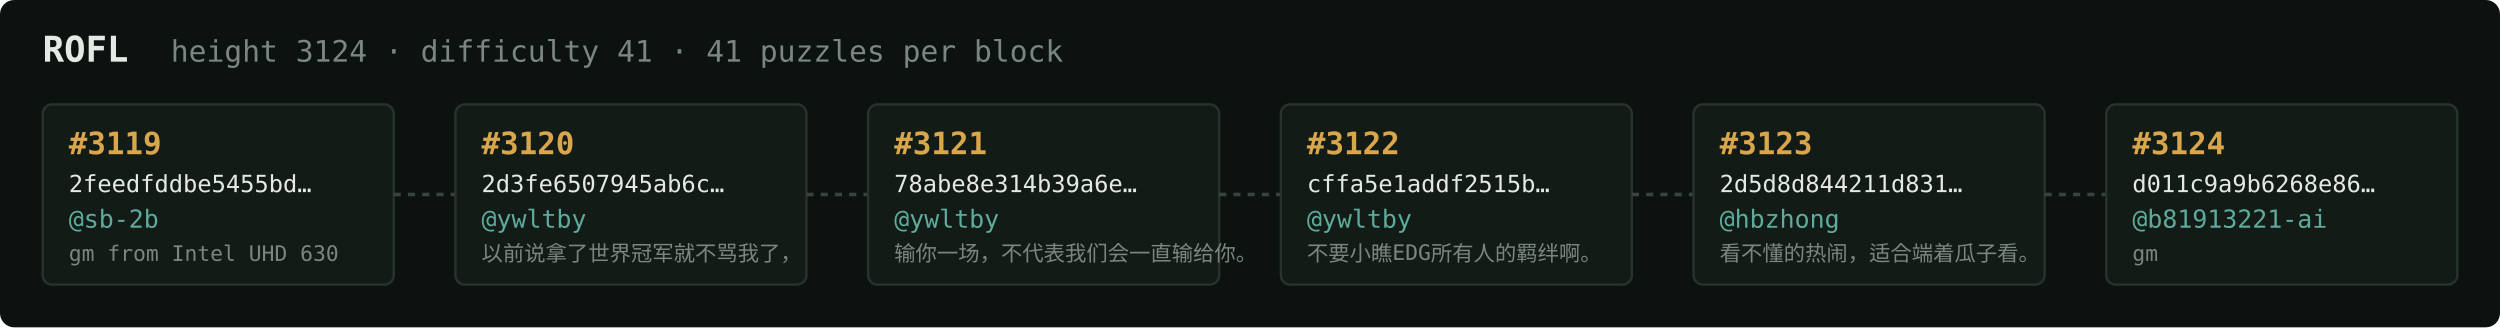
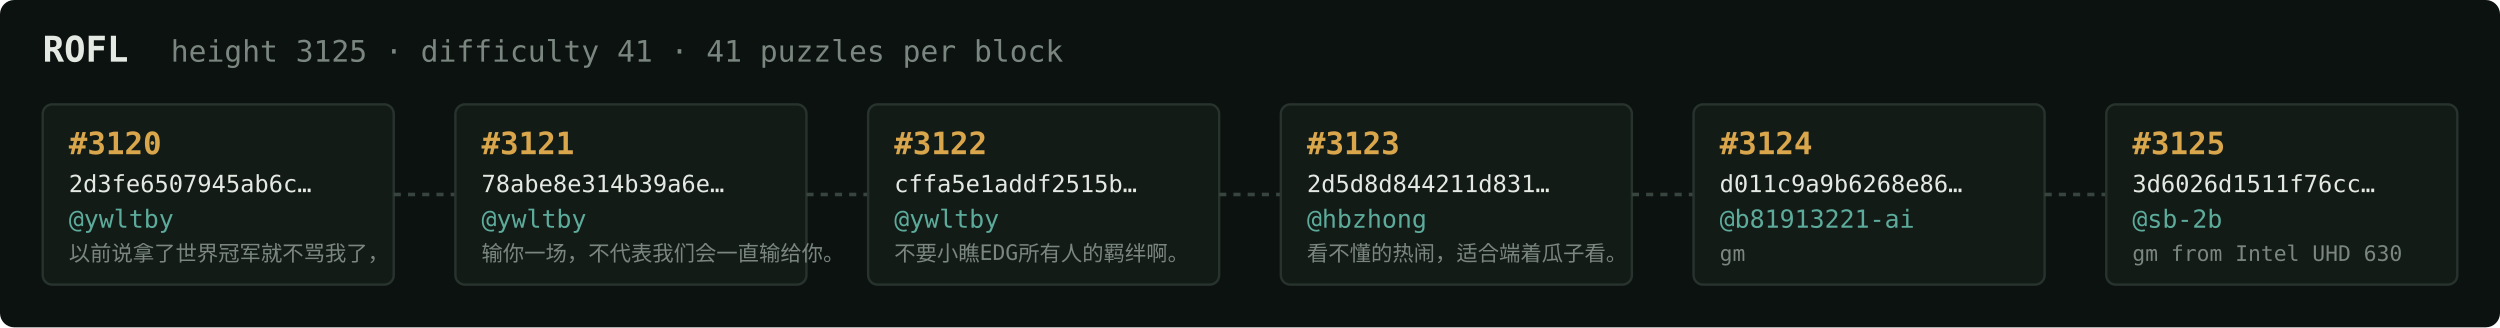
<svg xmlns="http://www.w3.org/2000/svg" width="1054" height="138" viewBox="0 0 1054 138" font-family="ui-monospace,SFMono-Regular,Menlo,monospace">
  <rect fill="#0c1210" width="1054" height="138" rx="6" />
  <text x="18" y="26" fill="#e5e9e3" font-size="15" font-weight="700">ROFL</text>
-   <text x="72" y="26" fill="#7a867f" font-size="12.5">height 3124 · difficulty 41 · 41 puzzles per block</text>
+   <text x="72" y="26" fill="#7a867f" font-size="12.5">height 3125 · difficulty 41 · 41 puzzles per block</text>
  <rect x="18" y="44" width="148" height="76" rx="4" fill="#131b17" stroke="#28332e" stroke-width="1" />
-   <text x="29" y="65" fill="#d9a64c" font-size="13" font-weight="700">#3119</text>
-   <text x="29" y="81" fill="#e5e9e3" font-size="10">2feedfddbe5455bd…</text>
-   <text x="29" y="96" fill="#5cab9b" font-size="10.5">@sb-2b</text>
-   <text x="29" y="110" fill="#7a867f" font-size="9">gm from Intel UHD 630</text>
+   <text x="29" y="65" fill="#d9a64c" font-size="13" font-weight="700">#3120</text>
+   <text x="29" y="81" fill="#e5e9e3" font-size="10">2d3fe6507945ab6c…</text>
+   <text x="29" y="96" fill="#5cab9b" font-size="10.5">@ywltby</text>
+   <text x="29" y="110" fill="#7a867f" font-size="9">以前说拿了世界冠军就不骂我了，</text>
  <line x1="166" y1="82.0" x2="192" y2="82.0" stroke="#38443e" stroke-width="1.5" stroke-dasharray="3 3" />
  <rect x="192" y="44" width="148" height="76" rx="4" fill="#131b17" stroke="#28332e" stroke-width="1" />
-   <text x="203" y="65" fill="#d9a64c" font-size="13" font-weight="700">#3120</text>
-   <text x="203" y="81" fill="#e5e9e3" font-size="10">2d3fe6507945ab6c…</text>
+   <text x="203" y="65" fill="#d9a64c" font-size="13" font-weight="700">#3121</text>
+   <text x="203" y="81" fill="#e5e9e3" font-size="10">78abe8e314b39a6e…</text>
  <text x="203" y="96" fill="#5cab9b" font-size="10.5">@ywltby</text>
-   <text x="203" y="110" fill="#7a867f" font-size="9">以前说拿了世界冠军就不骂我了，</text>
+   <text x="203" y="110" fill="#7a867f" font-size="9">输你一场，不代表我们会一直输给你。</text>
  <line x1="340" y1="82.0" x2="366" y2="82.0" stroke="#38443e" stroke-width="1.5" stroke-dasharray="3 3" />
  <rect x="366" y="44" width="148" height="76" rx="4" fill="#131b17" stroke="#28332e" stroke-width="1" />
-   <text x="377" y="65" fill="#d9a64c" font-size="13" font-weight="700">#3121</text>
-   <text x="377" y="81" fill="#e5e9e3" font-size="10">78abe8e314b39a6e…</text>
+   <text x="377" y="65" fill="#d9a64c" font-size="13" font-weight="700">#3122</text>
+   <text x="377" y="81" fill="#e5e9e3" font-size="10">cffa5e1addf2515b…</text>
  <text x="377" y="96" fill="#5cab9b" font-size="10.5">@ywltby</text>
-   <text x="377" y="110" fill="#7a867f" font-size="9">输你一场，不代表我们会一直输给你。</text>
+   <text x="377" y="110" fill="#7a867f" font-size="9">不要小瞧EDG所有人的羁绊啊。</text>
  <line x1="514" y1="82.0" x2="540" y2="82.0" stroke="#38443e" stroke-width="1.5" stroke-dasharray="3 3" />
  <rect x="540" y="44" width="148" height="76" rx="4" fill="#131b17" stroke="#28332e" stroke-width="1" />
-   <text x="551" y="65" fill="#d9a64c" font-size="13" font-weight="700">#3122</text>
-   <text x="551" y="81" fill="#e5e9e3" font-size="10">cffa5e1addf2515b…</text>
-   <text x="551" y="96" fill="#5cab9b" font-size="10.5">@ywltby</text>
-   <text x="551" y="110" fill="#7a867f" font-size="9">不要小瞧EDG所有人的羁绊啊。</text>
+   <text x="551" y="65" fill="#d9a64c" font-size="13" font-weight="700">#3123</text>
+   <text x="551" y="81" fill="#e5e9e3" font-size="10">2d5d8d844211d831…</text>
+   <text x="551" y="96" fill="#5cab9b" font-size="10.5">@hbzhong</text>
+   <text x="551" y="110" fill="#7a867f" font-size="9">看不懂的热闹，适合端着瓜子看。</text>
  <line x1="688" y1="82.0" x2="714" y2="82.0" stroke="#38443e" stroke-width="1.5" stroke-dasharray="3 3" />
  <rect x="714" y="44" width="148" height="76" rx="4" fill="#131b17" stroke="#28332e" stroke-width="1" />
-   <text x="725" y="65" fill="#d9a64c" font-size="13" font-weight="700">#3123</text>
-   <text x="725" y="81" fill="#e5e9e3" font-size="10">2d5d8d844211d831…</text>
-   <text x="725" y="96" fill="#5cab9b" font-size="10.5">@hbzhong</text>
-   <text x="725" y="110" fill="#7a867f" font-size="9">看不懂的热闹，适合端着瓜子看。</text>
+   <text x="725" y="65" fill="#d9a64c" font-size="13" font-weight="700">#3124</text>
+   <text x="725" y="81" fill="#e5e9e3" font-size="10">d011c9a9b6268e86…</text>
+   <text x="725" y="96" fill="#5cab9b" font-size="10.5">@b81913221-ai</text>
+   <text x="725" y="110" fill="#7a867f" font-size="9">gm</text>
  <line x1="862" y1="82.0" x2="888" y2="82.0" stroke="#38443e" stroke-width="1.5" stroke-dasharray="3 3" />
  <rect x="888" y="44" width="148" height="76" rx="4" fill="#131b17" stroke="#28332e" stroke-width="1" />
-   <text x="899" y="65" fill="#d9a64c" font-size="13" font-weight="700">#3124</text>
-   <text x="899" y="81" fill="#e5e9e3" font-size="10">d011c9a9b6268e86…</text>
-   <text x="899" y="96" fill="#5cab9b" font-size="10.5">@b81913221-ai</text>
-   <text x="899" y="110" fill="#7a867f" font-size="9">gm</text>
+   <text x="899" y="65" fill="#d9a64c" font-size="13" font-weight="700">#3125</text>
+   <text x="899" y="81" fill="#e5e9e3" font-size="10">3d6026d1511f76cc…</text>
+   <text x="899" y="96" fill="#5cab9b" font-size="10.5">@sb-2b</text>
+   <text x="899" y="110" fill="#7a867f" font-size="9">gm from Intel UHD 630</text>
</svg>
